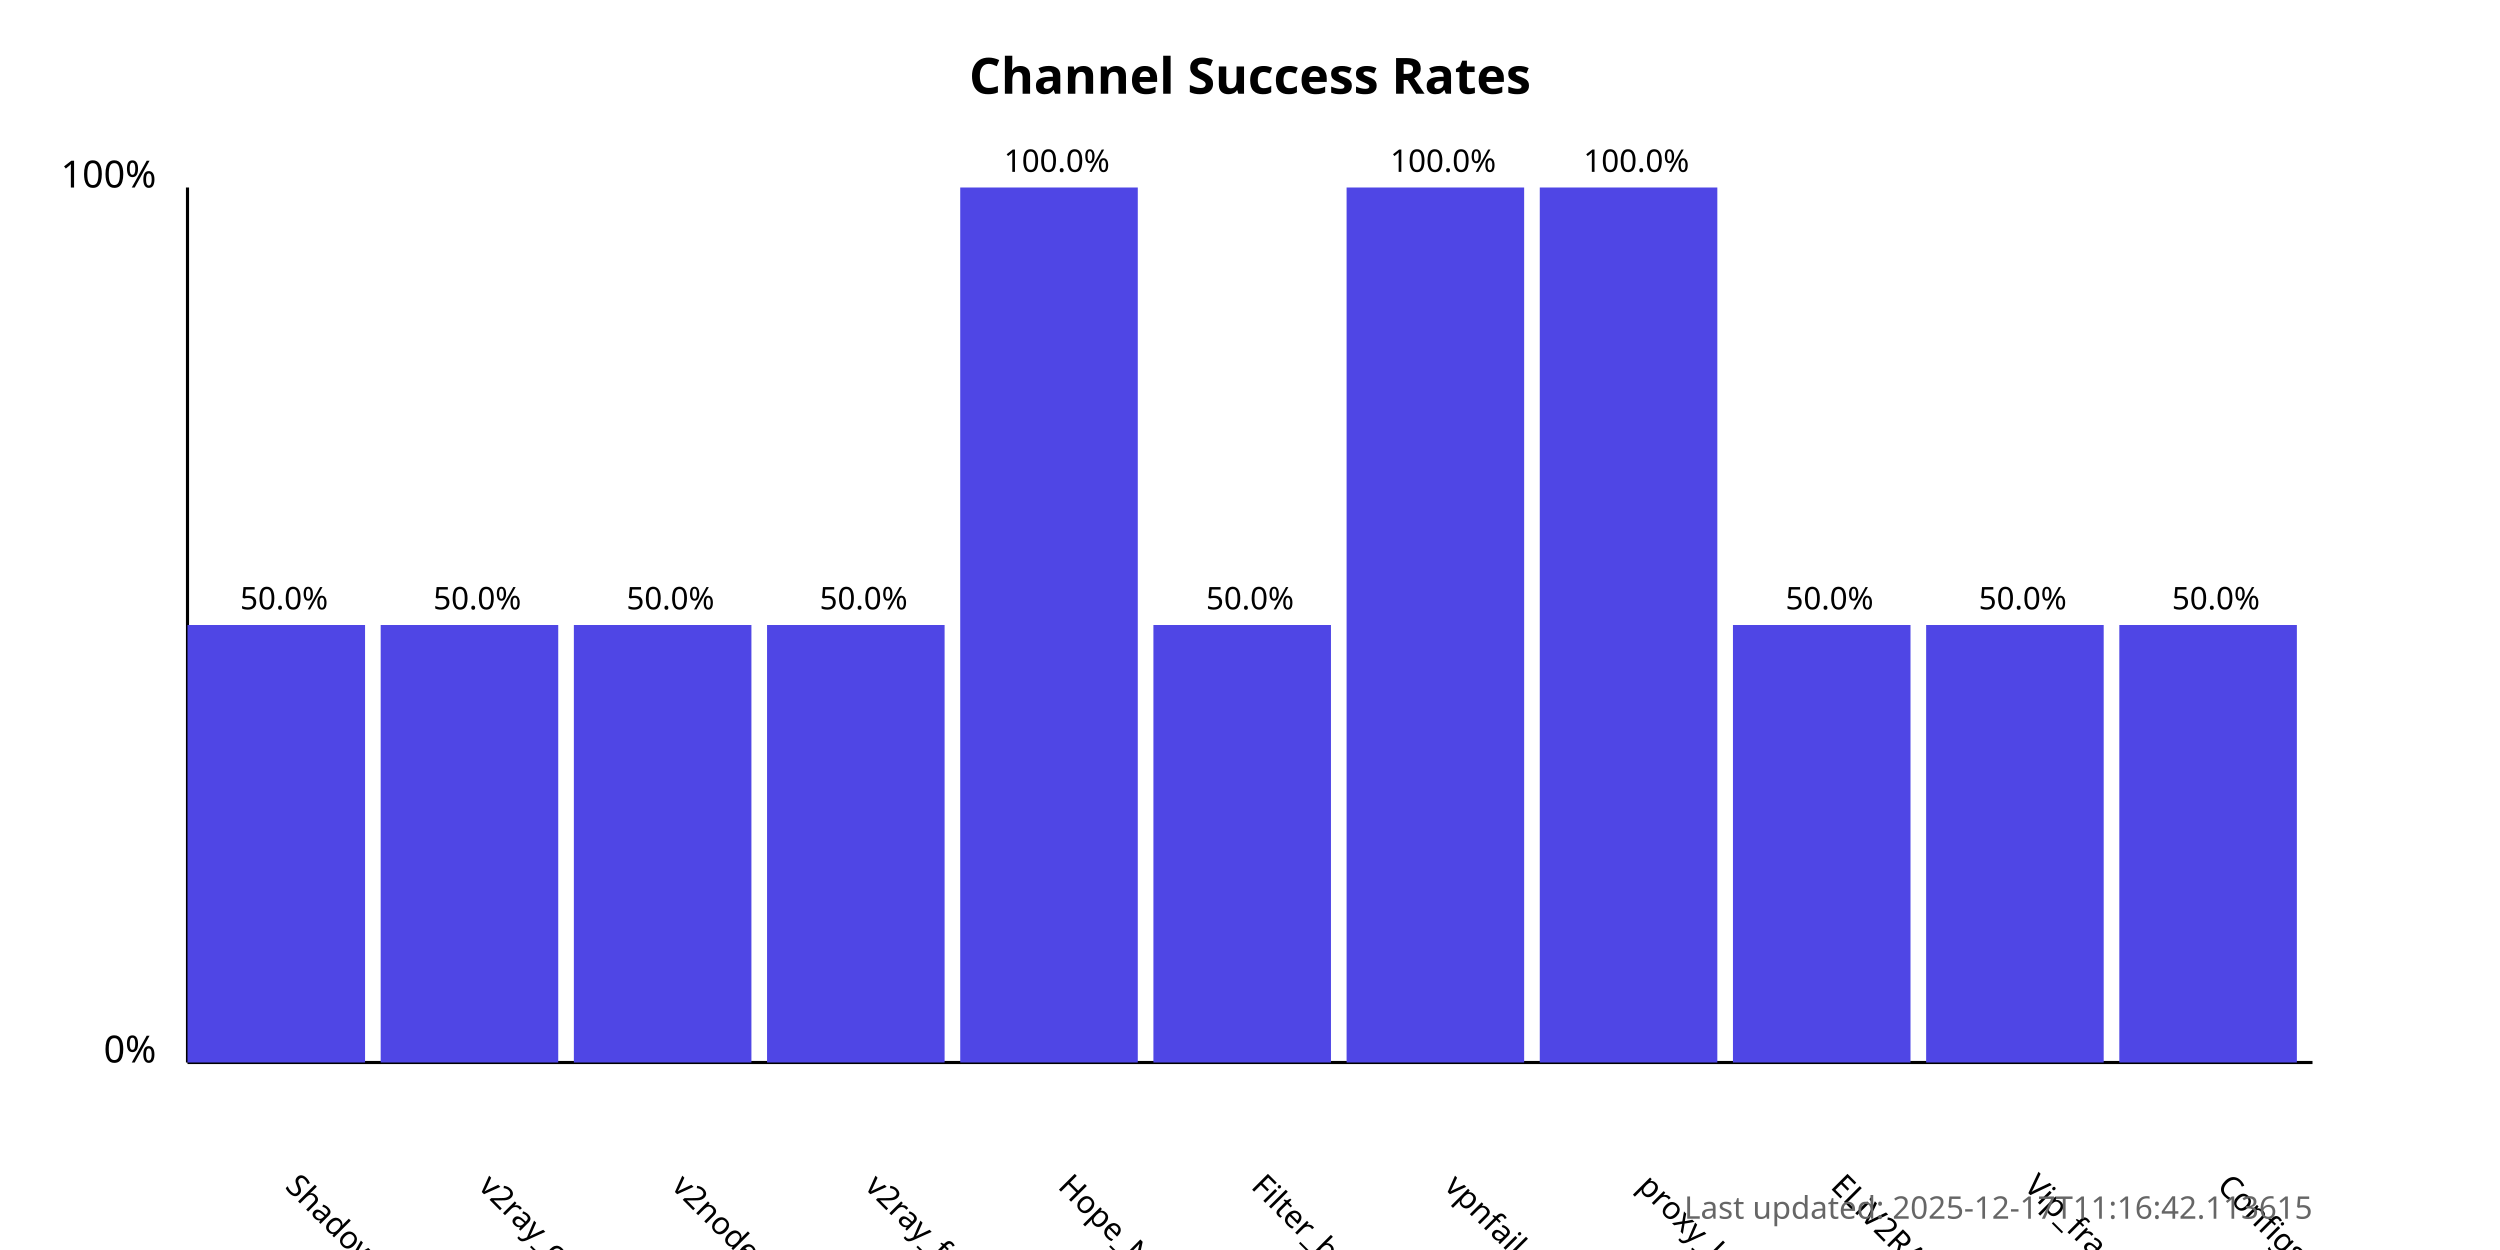
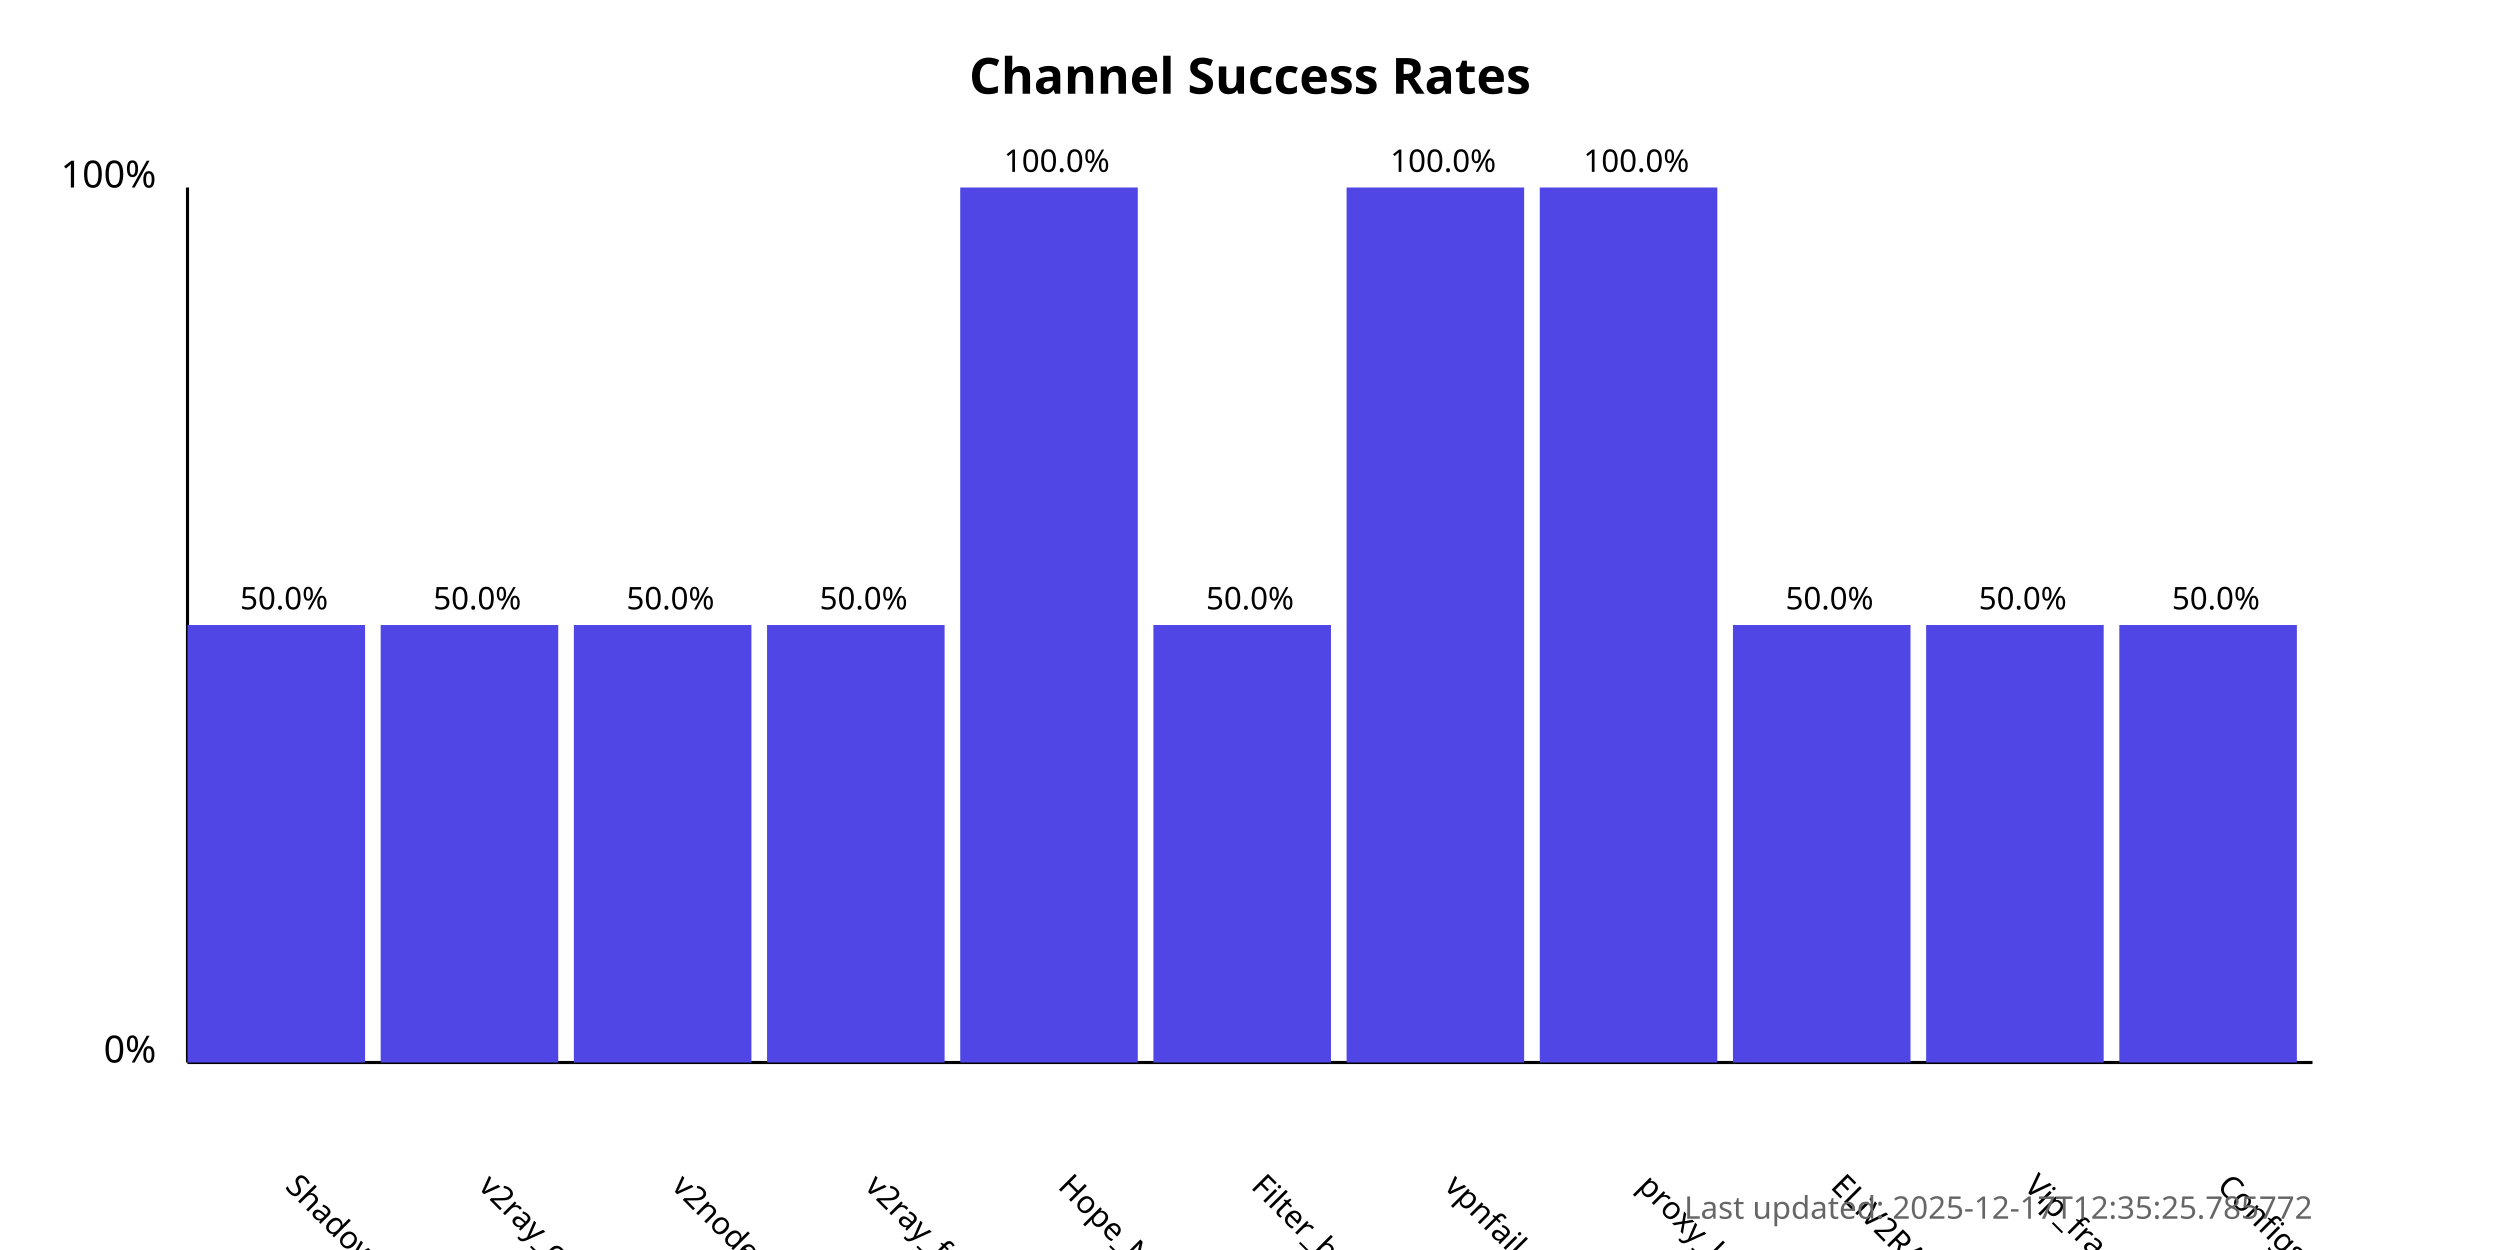
<svg xmlns="http://www.w3.org/2000/svg" width="800" height="400">
  <style>
            .chart-title { font: bold 16px sans-serif; }
            .axis-label { font: 12px sans-serif; }
            .tick-label { font: 10px sans-serif; }
            .bar { fill: #4f46e5; }
            .bar:hover { fill: #6366f1; }
            .timestamp { font: 10px sans-serif; fill: #666; }
        </style>
  <text x="400.0" y="30" text-anchor="middle" class="chart-title">
            Channel Success Rates
        </text>
  <line x1="60" y1="340" x2="60" y2="60" stroke="black" stroke-width="1" />
  <line x1="60" y1="340" x2="740" y2="340" stroke="black" stroke-width="1" />
  <text x="50" y="340" text-anchor="end" class="axis-label">0%</text>
  <text x="50" y="60" text-anchor="end" class="axis-label">100%</text>
  <g>
    <rect x="60" y="200.0" width="56.818" height="140.0" class="bar" />
    <text x="90.909" y="380" transform="rotate(45, 90.90909, 380)" text-anchor="start" class="tick-label">
                ShadowProxy66
            </text>
    <text x="90.909" y="195.0" text-anchor="middle" class="tick-label">
                50.0%
            </text>
  </g>
  <g>
    <rect x="121.818" y="200.0" width="56.818" height="140.0" class="bar" />
    <text x="152.727" y="380" transform="rotate(45, 152.7273, 380)" text-anchor="start" class="tick-label">
                v2ray_configs_pool
            </text>
    <text x="152.727" y="195.0" text-anchor="middle" class="tick-label">
                50.0%
            </text>
  </g>
  <g>
    <rect x="183.636" y="200.0" width="56.818" height="140.0" class="bar" />
    <text x="214.545" y="380" transform="rotate(45, 214.5455, 380)" text-anchor="start" class="tick-label">
                v2nodes
            </text>
    <text x="214.545" y="195.0" text-anchor="middle" class="tick-label">
                50.0%
            </text>
  </g>
  <g>
    <rect x="245.455" y="200.0" width="56.818" height="140.0" class="bar" />
    <text x="276.364" y="380" transform="rotate(45, 276.3636, 380)" text-anchor="start" class="tick-label">
                v2ray_free_conf
            </text>
    <text x="276.364" y="195.0" text-anchor="middle" class="tick-label">
                50.0%
            </text>
  </g>
  <g>
    <rect x="307.273" y="60.0" width="56.818" height="280.0" class="bar" />
    <text x="338.182" y="380" transform="rotate(45, 338.1818, 380)" text-anchor="start" class="tick-label">
                Hope_Net
            </text>
    <text x="338.182" y="55.0" text-anchor="middle" class="tick-label">
                100.0%
            </text>
  </g>
  <g>
    <rect x="369.091" y="200.0" width="56.818" height="140.0" class="bar" />
    <text x="400.0" y="380" transform="rotate(45, 400.0, 380)" text-anchor="start" class="tick-label">
                Filter_breaker
            </text>
    <text x="400.0" y="195.0" text-anchor="middle" class="tick-label">
                50.0%
            </text>
  </g>
  <g>
    <rect x="430.909" y="60.0" width="56.818" height="280.0" class="bar" />
    <text x="461.818" y="380" transform="rotate(45, 461.8182, 380)" text-anchor="start" class="tick-label">
                vpnfail_vless
            </text>
    <text x="461.818" y="55.0" text-anchor="middle" class="tick-label">
                100.0%
            </text>
  </g>
  <g>
    <rect x="492.727" y="60.0" width="56.818" height="280.0" class="bar" />
    <text x="523.636" y="380" transform="rotate(45, 523.6364, 380)" text-anchor="start" class="tick-label">
                proxy_kafee
            </text>
    <text x="523.636" y="55.0" text-anchor="middle" class="tick-label">
                100.0%
            </text>
  </g>
  <g>
    <rect x="554.545" y="200.0" width="56.818" height="140.0" class="bar" />
    <text x="585.455" y="380" transform="rotate(45, 585.4545, 380)" text-anchor="start" class="tick-label">
                ELiV2RAY
            </text>
    <text x="585.455" y="195.0" text-anchor="middle" class="tick-label">
                50.0%
            </text>
  </g>
  <g>
    <rect x="616.364" y="200.0" width="56.818" height="140.0" class="bar" />
    <text x="647.273" y="380" transform="rotate(45, 647.2727, 380)" text-anchor="start" class="tick-label">
                Vip_fragment_v2ray
            </text>
    <text x="647.273" y="195.0" text-anchor="middle" class="tick-label">
                50.0%
            </text>
  </g>
  <g>
    <rect x="678.182" y="200.0" width="56.818" height="140.0" class="bar" />
    <text x="709.091" y="380" transform="rotate(45, 709.0909, 380)" text-anchor="start" class="tick-label">
                ConfigsHubPlus
            </text>
    <text x="709.091" y="195.0" text-anchor="middle" class="tick-label">
                50.0%
            </text>
  </g>
  <text x="740" y="390" text-anchor="end" class="timestamp">
-             Last updated: 2025-12-17T11:16:42.113615
+             Last updated: 2025-12-17T12:35:25.785772
        </text>
</svg>
